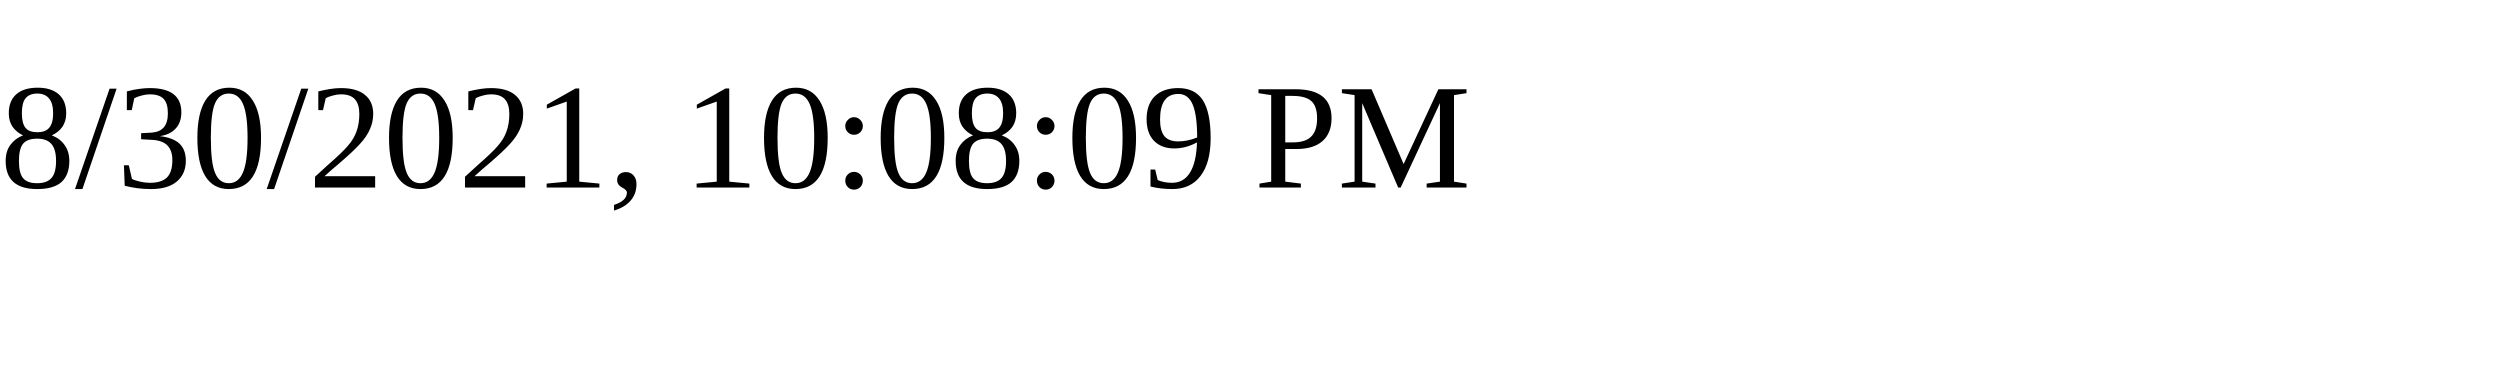
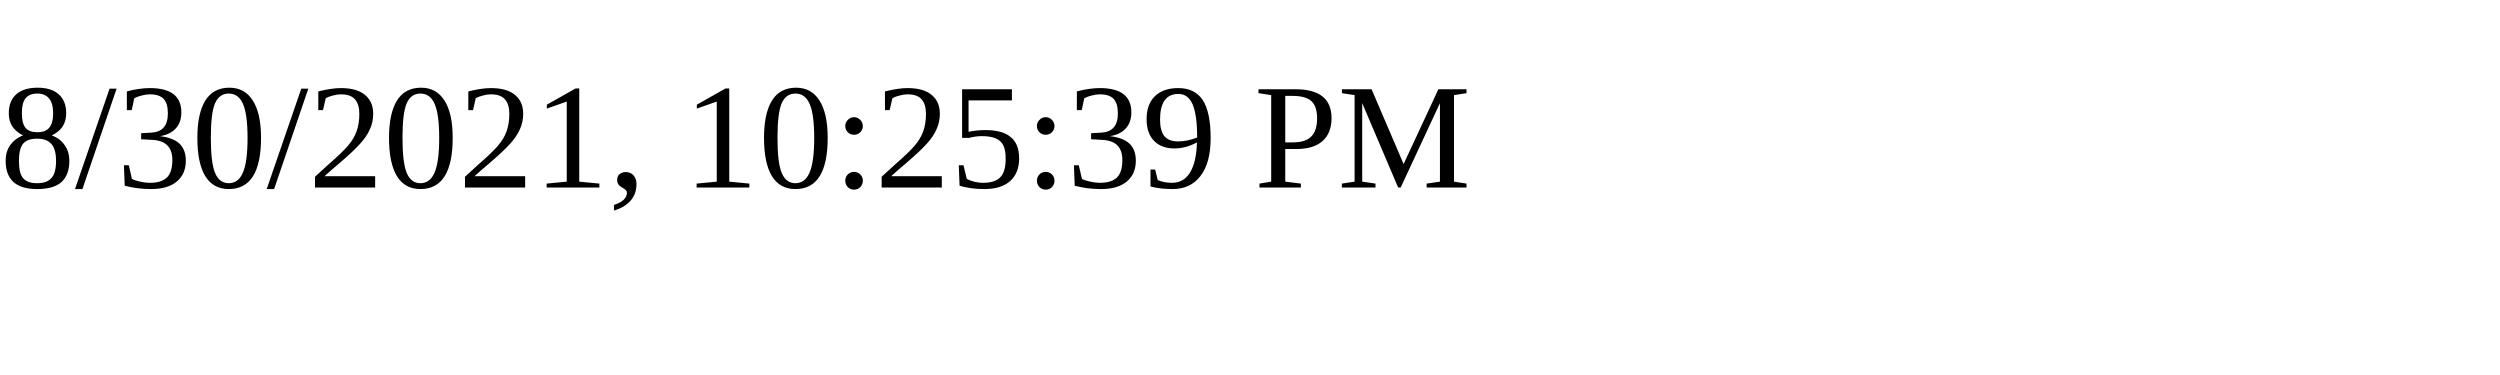
<svg xmlns="http://www.w3.org/2000/svg" height="30" width="200">
-   <text x="0" y="15">8/30/2021, 10:08:09 PM</text>
+   <text x="0" y="15">8/30/2021, 10:25:39 PM</text>
</svg>
